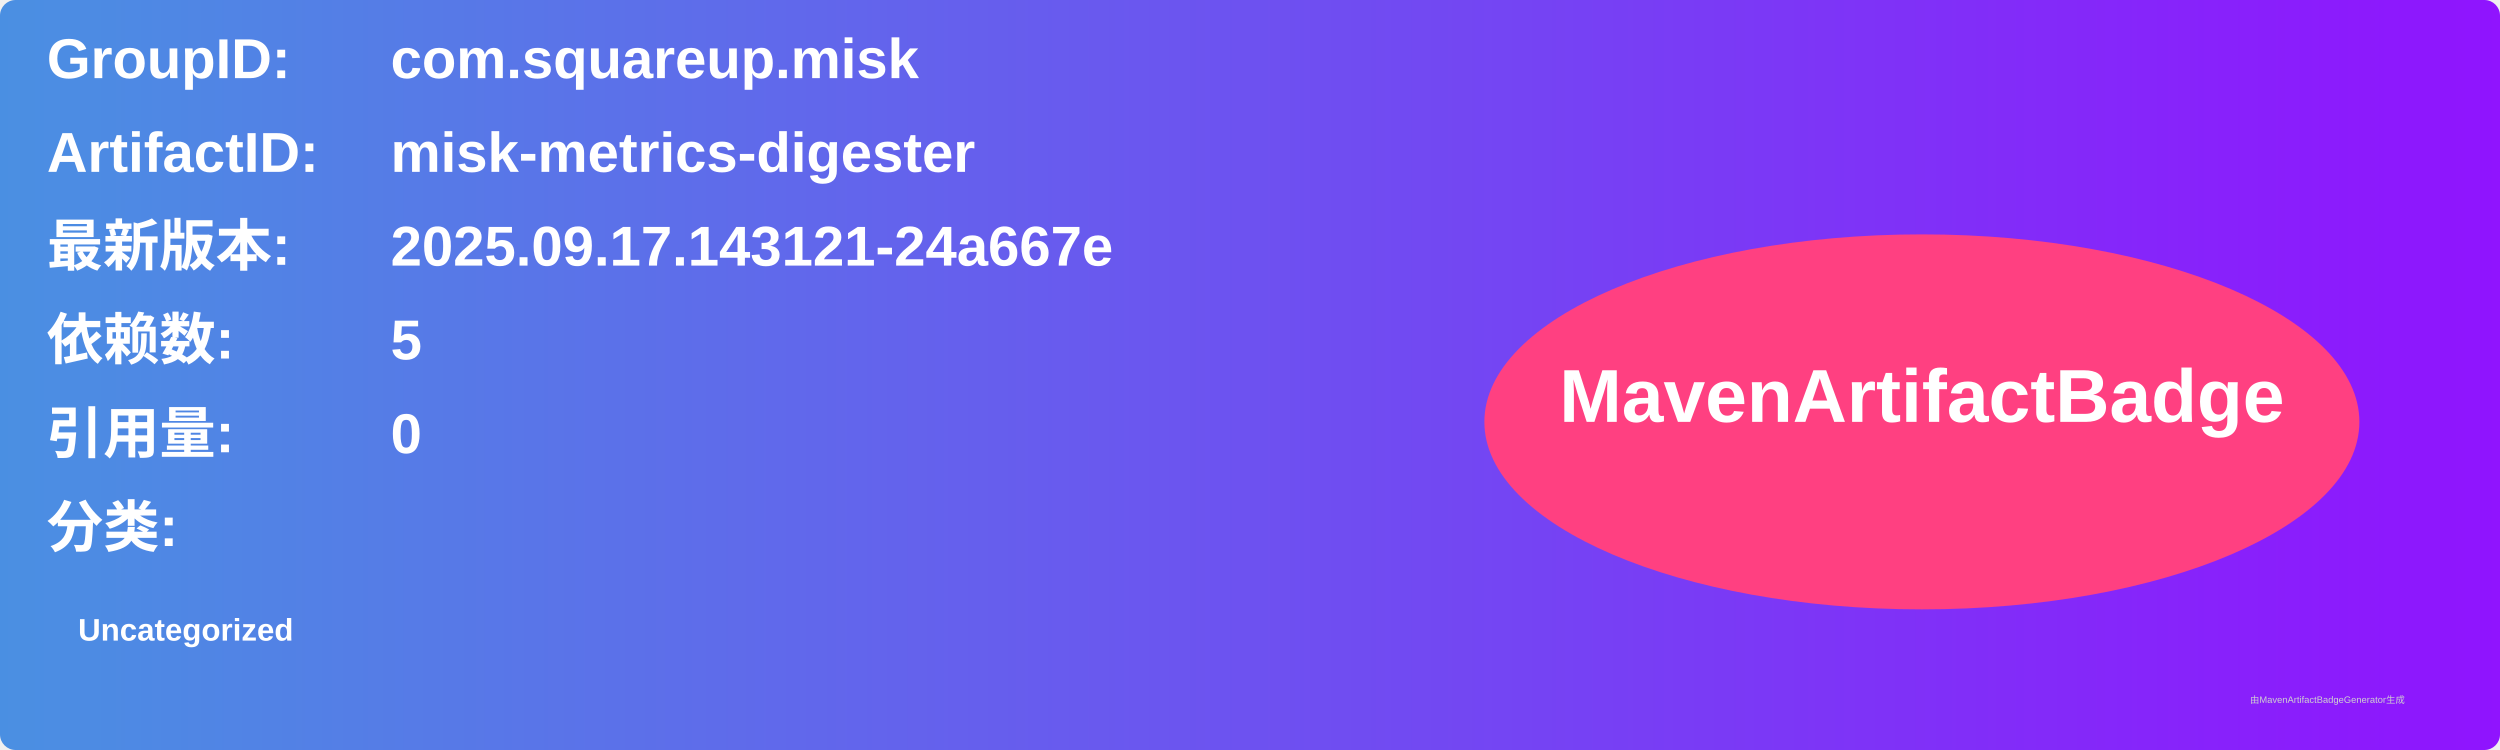
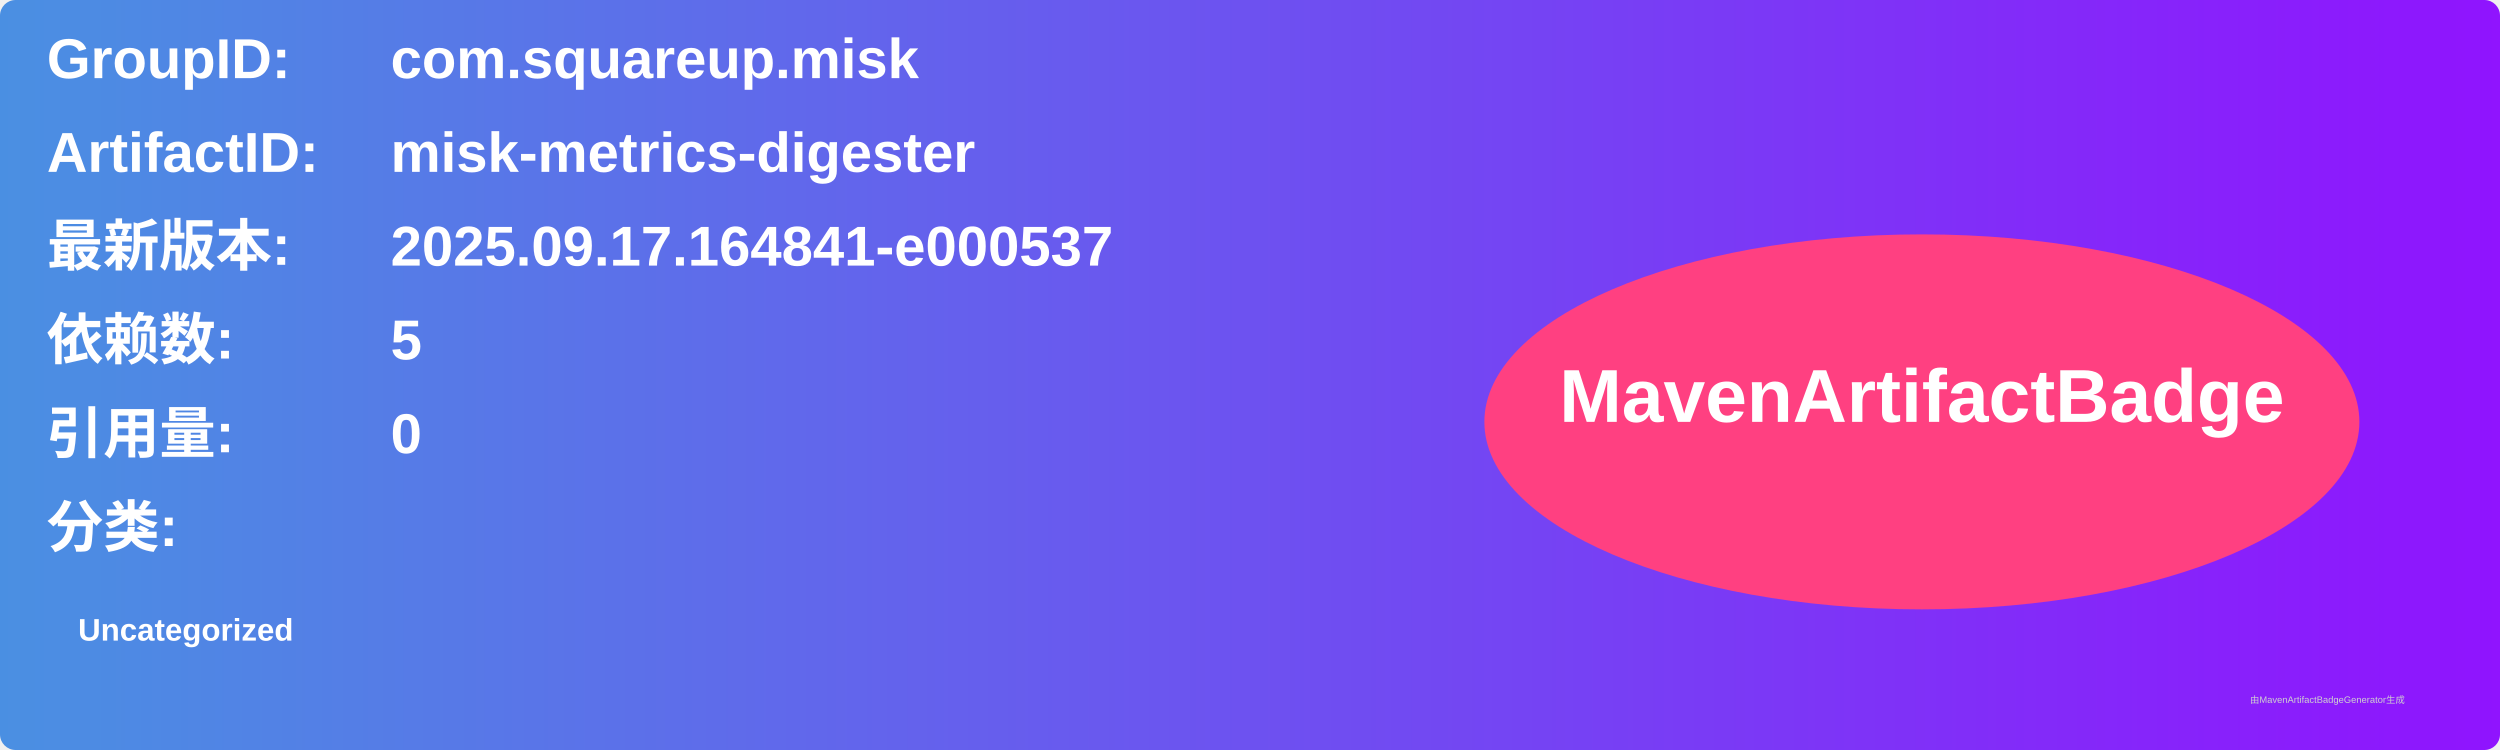
<svg xmlns="http://www.w3.org/2000/svg" width="800" height="240" viewBox="0 0 800 240">
  <linearGradient id="grad" x1="0%" y1="0%" x2="100%" y2="0%">
    <stop offset="0%" stop-color="#4a90e2" />
    <stop offset="100%" stop-color="#9013fe" />
  </linearGradient>
  <rect width="100%" height="100%" rx="5" ry="5" fill="url(#grad)" />
  <g transform="translate(15, 15)">
    <text x="0" y="10" font-family="Arial" font-size="18" fill="white" font-weight="bold" width="260">GroupID:</text>
    <text x="110" y="10" font-family="Arial" font-size="18" fill="white" font-weight="bold" width="460">com.squareup.misk</text>
    <text x="0" y="40" font-family="Arial" font-size="18" fill="white" font-weight="bold" width="260">ArtifactID:</text>
    <text x="110" y="40" font-family="Arial" font-size="18" fill="white" font-weight="bold" width="460">misk-metrics-digester</text>
    <text x="0" y="70" font-family="Arial" font-size="18" fill="white" font-weight="bold">最新版本:</text>
    <text x="110" y="70" font-family="Arial" font-size="18" fill="white" font-weight="bold">
-       <tspan font-weight="bold">2025.09.17.143121-24a667e</tspan>
+       <tspan font-weight="bold">2025.09.17.164841-e000537</tspan>
    </text>
    <text x="0" y="100" font-family="Arial" font-size="18" fill="white" font-weight="bold">依赖数: </text>
    <text x="110" y="100" font-family="Arial" font-size="18" fill="white">
      <tspan font-weight="bold">5</tspan>
    </text>
    <text x="0" y="130" font-family="Arial" font-size="18" fill="white" font-weight="bold">引用量: </text>
    <text x="110" y="130" font-family="Arial" font-size="18" fill="white">
      <tspan font-weight="bold">0</tspan>
    </text>
    <text x="0" y="160" font-family="Arial" font-size="18" fill="white" font-weight="bold">分类:</text>
    <text x="10" y="190" font-family="Arial" font-size="10" fill="white">
      <tspan font-weight="bold">Uncategorized</tspan>
    </text>
    <ellipse cx="600" cy="120" rx="140" ry="60" fill="#ff4081" />
    <text x="600" y="120" text-anchor="middle" font-family="Arial" font-size="24" fill="white" font-weight="bold">MavenArtifactBadge</text>
  </g>
  <text x="720" y="225" font-family="Arial" font-size="3" fill="#d0d0d0">由MavenArtifactBadgeGenerator生成</text>
</svg>
